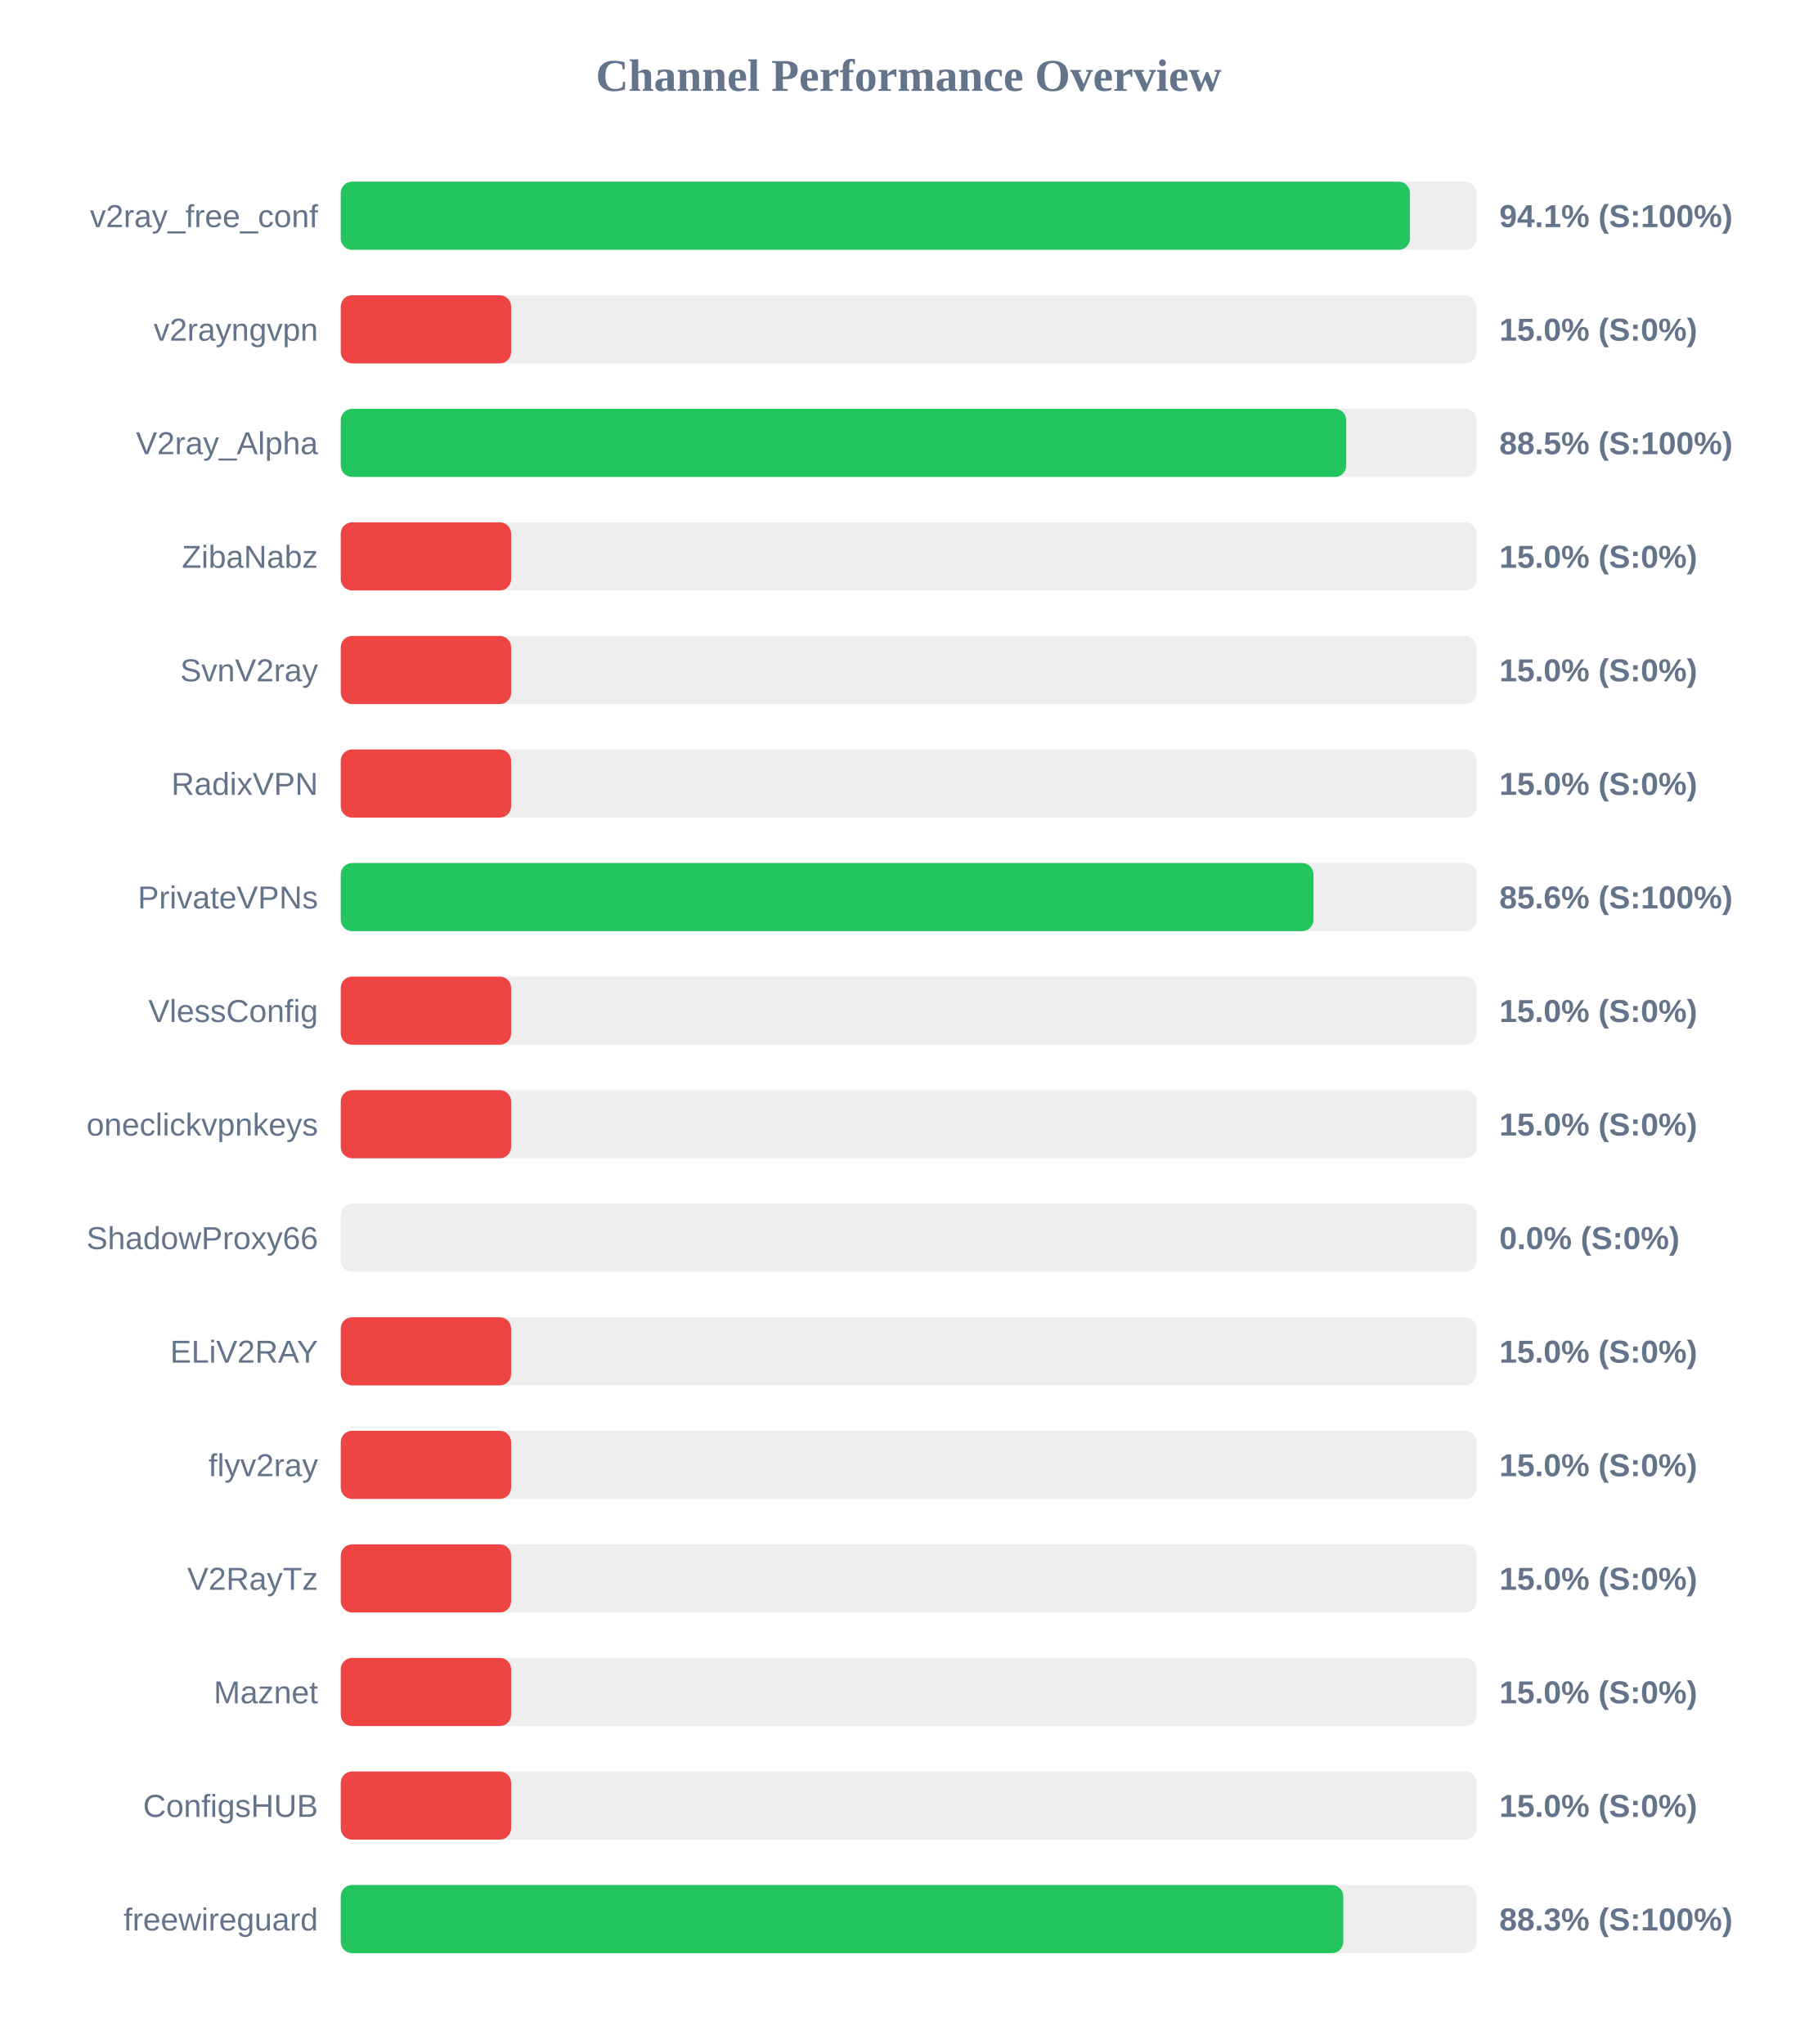
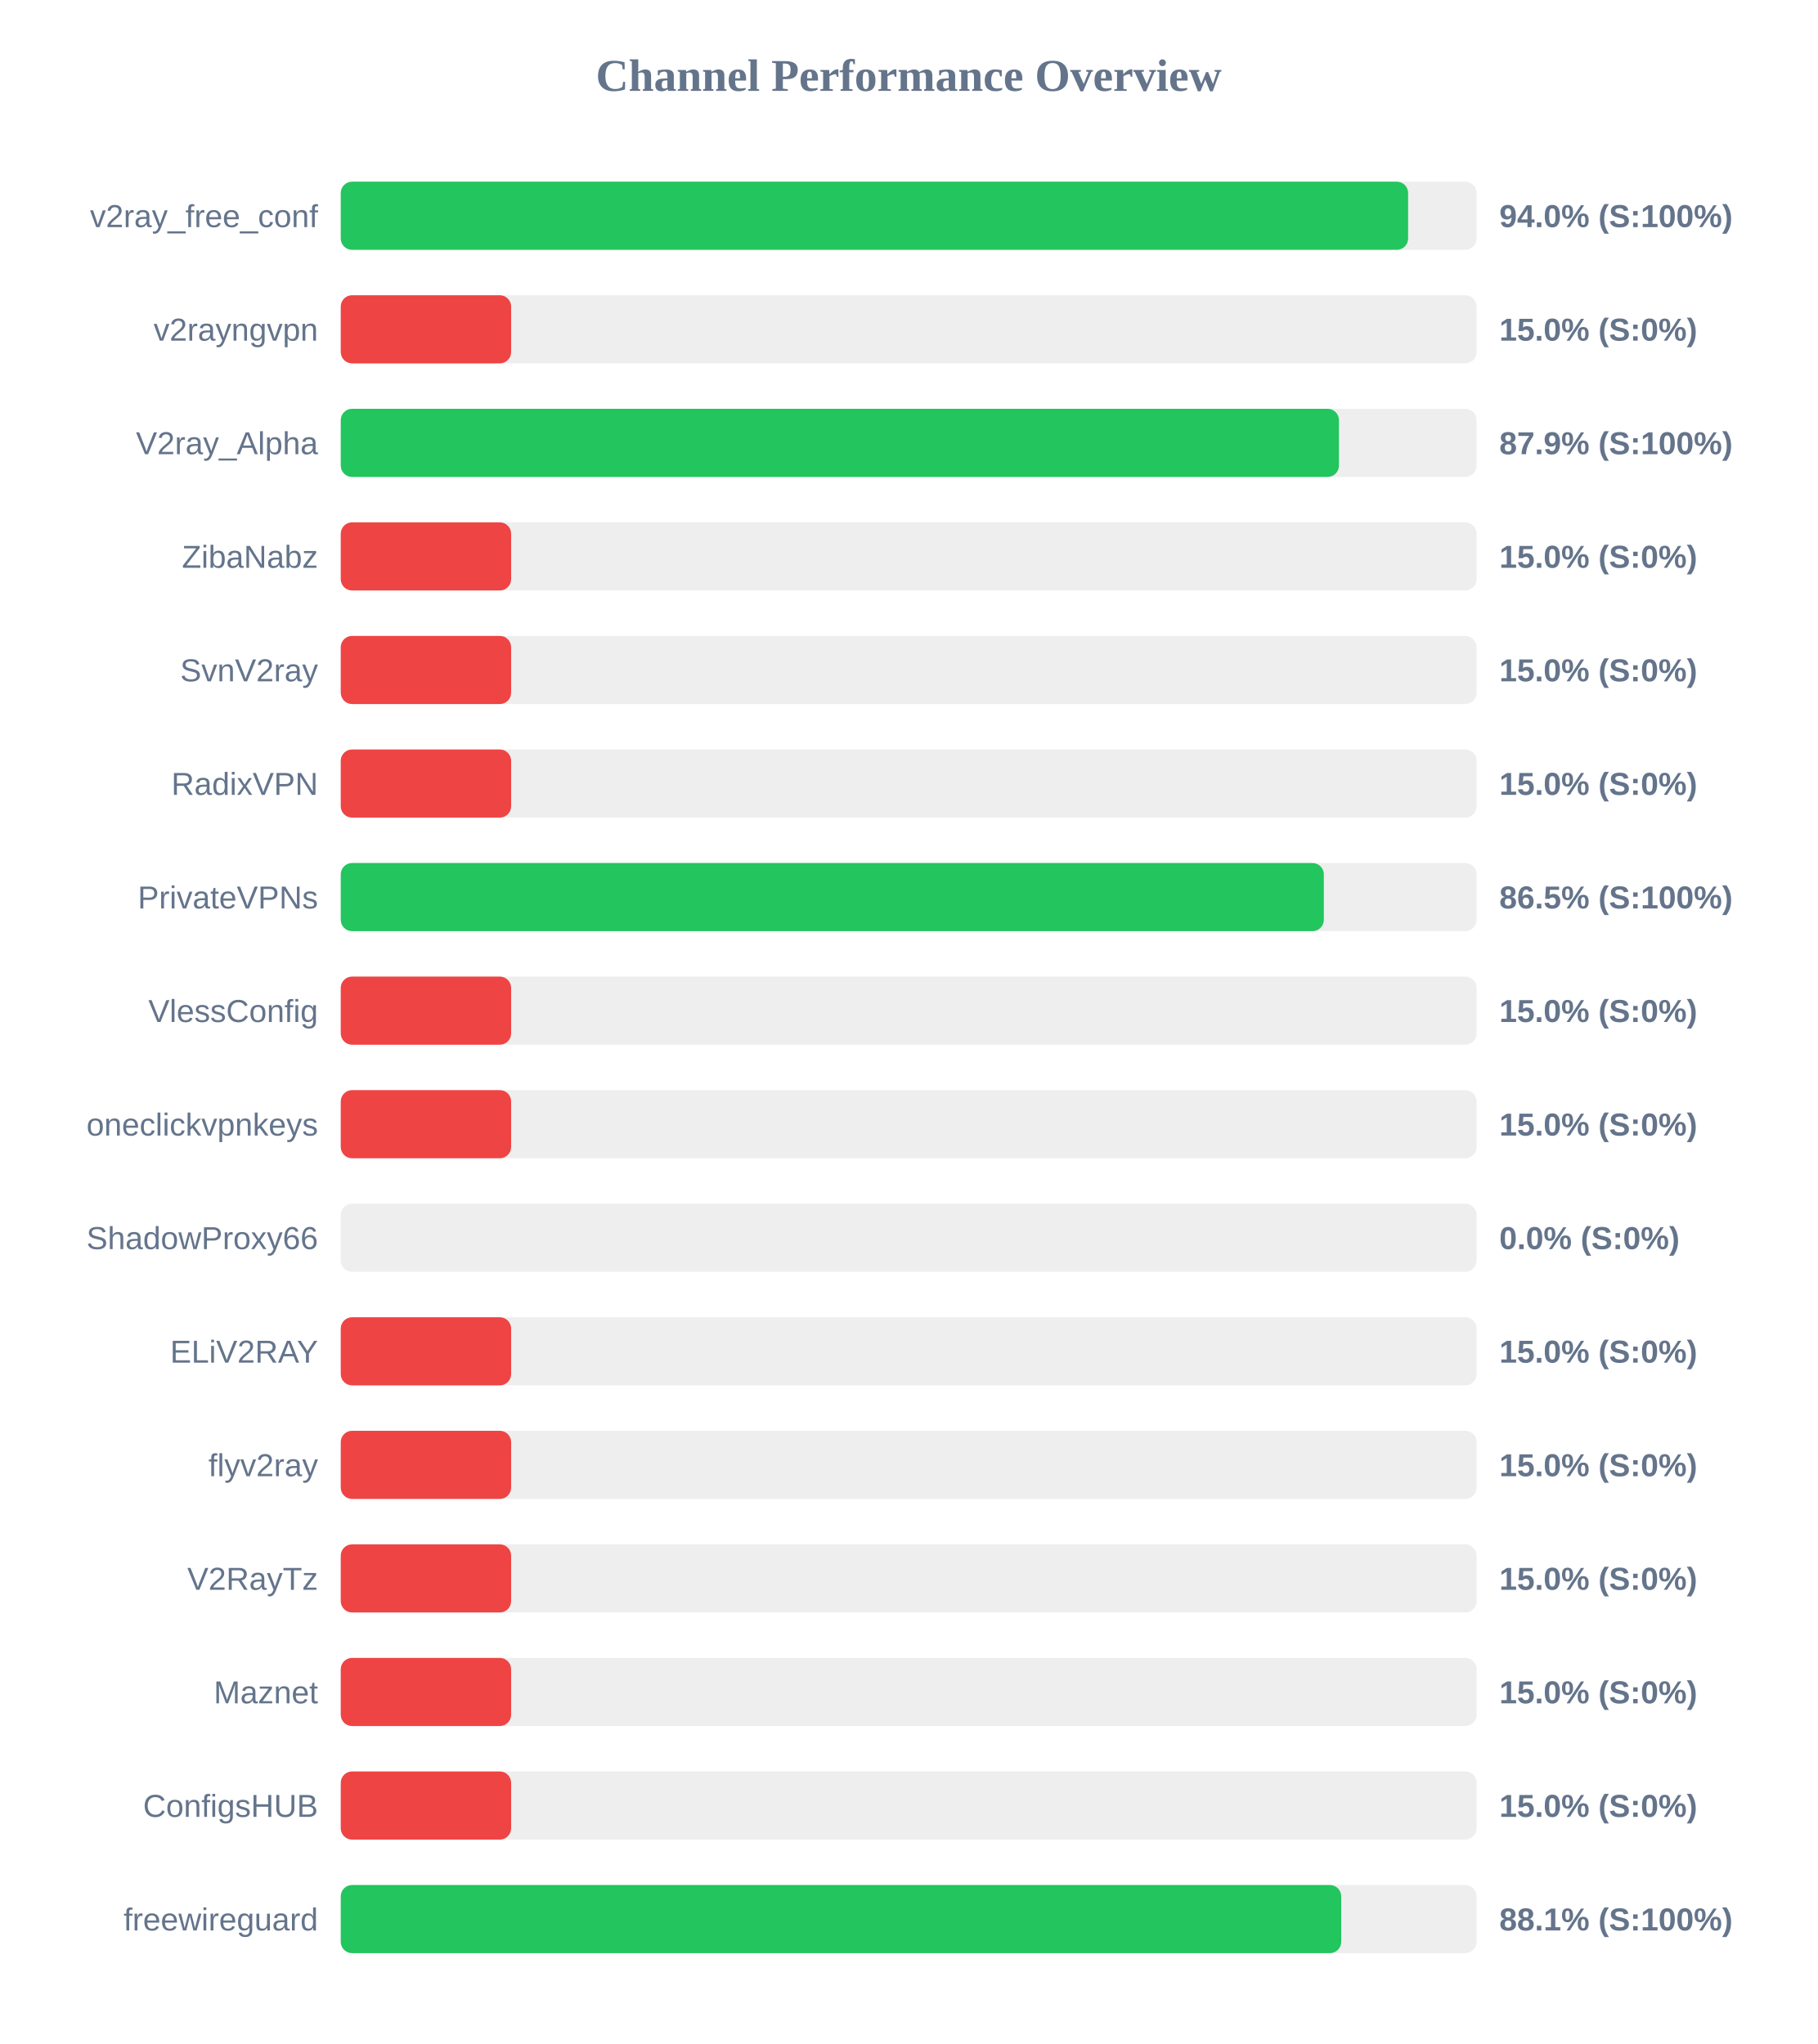
<svg xmlns="http://www.w3.org/2000/svg" width="800" height="900" version="1.1">
  <style>
        .row { font: 14px Arial; fill: #64748b; }
        .score { font: bold 14px Arial; fill: #64748b; }
    </style>
  <text x="400" y="40" text-anchor="middle" font-size="20px" font-weight="bold" fill="#64748b">Channel Performance Overview</text>
  <rect x="150" y="80" width="500" height="30" fill="#eee" rx="5" />
-   <rect x="150" y="80" width="470.65" height="30" fill="#22c55e" rx="5" />
+   <rect x="150" y="80" width="469.85" height="30" fill="#22c55e" rx="5" />
  <text x="140" y="100" text-anchor="end" class="row">v2ray_free_conf</text>
-   <text x="660" y="100" text-anchor="start" class="score">94.1% (S:100%)</text>
+   <text x="660" y="100" text-anchor="start" class="score">94.0% (S:100%)</text>
  <rect x="150" y="130" width="500" height="30" fill="#eee" rx="5" />
  <rect x="150" y="130" width="75.0" height="30" fill="#ef4444" rx="5" />
  <text x="140" y="150" text-anchor="end" class="row">v2rayngvpn</text>
  <text x="660" y="150" text-anchor="start" class="score">15.0% (S:0%)</text>
  <rect x="150" y="180" width="500" height="30" fill="#eee" rx="5" />
-   <rect x="150" y="180" width="442.6" height="30" fill="#22c55e" rx="5" />
+   <rect x="150" y="180" width="439.4" height="30" fill="#22c55e" rx="5" />
  <text x="140" y="200" text-anchor="end" class="row">V2ray_Alpha</text>
-   <text x="660" y="200" text-anchor="start" class="score">88.5% (S:100%)</text>
+   <text x="660" y="200" text-anchor="start" class="score">87.9% (S:100%)</text>
  <rect x="150" y="230" width="500" height="30" fill="#eee" rx="5" />
  <rect x="150" y="230" width="75.0" height="30" fill="#ef4444" rx="5" />
  <text x="140" y="250" text-anchor="end" class="row">ZibaNabz</text>
  <text x="660" y="250" text-anchor="start" class="score">15.0% (S:0%)</text>
  <rect x="150" y="280" width="500" height="30" fill="#eee" rx="5" />
  <rect x="150" y="280" width="75.0" height="30" fill="#ef4444" rx="5" />
  <text x="140" y="300" text-anchor="end" class="row">SvnV2ray</text>
  <text x="660" y="300" text-anchor="start" class="score">15.0% (S:0%)</text>
  <rect x="150" y="330" width="500" height="30" fill="#eee" rx="5" />
  <rect x="150" y="330" width="75.0" height="30" fill="#ef4444" rx="5" />
  <text x="140" y="350" text-anchor="end" class="row">RadixVPN</text>
  <text x="660" y="350" text-anchor="start" class="score">15.0% (S:0%)</text>
  <rect x="150" y="380" width="500" height="30" fill="#eee" rx="5" />
-   <rect x="150" y="380" width="428.2" height="30" fill="#22c55e" rx="5" />
+   <rect x="150" y="380" width="432.75" height="30" fill="#22c55e" rx="5" />
  <text x="140" y="400" text-anchor="end" class="row">PrivateVPNs</text>
-   <text x="660" y="400" text-anchor="start" class="score">85.6% (S:100%)</text>
+   <text x="660" y="400" text-anchor="start" class="score">86.5% (S:100%)</text>
  <rect x="150" y="430" width="500" height="30" fill="#eee" rx="5" />
  <rect x="150" y="430" width="75.0" height="30" fill="#ef4444" rx="5" />
  <text x="140" y="450" text-anchor="end" class="row">VlessConfig</text>
  <text x="660" y="450" text-anchor="start" class="score">15.0% (S:0%)</text>
  <rect x="150" y="480" width="500" height="30" fill="#eee" rx="5" />
  <rect x="150" y="480" width="75.0" height="30" fill="#ef4444" rx="5" />
  <text x="140" y="500" text-anchor="end" class="row">oneclickvpnkeys</text>
  <text x="660" y="500" text-anchor="start" class="score">15.0% (S:0%)</text>
  <rect x="150" y="530" width="500" height="30" fill="#eee" rx="5" />
  <rect x="150" y="530" width="0.0" height="30" fill="#ef4444" rx="5" />
  <text x="140" y="550" text-anchor="end" class="row">ShadowProxy66</text>
  <text x="660" y="550" text-anchor="start" class="score">0.0% (S:0%)</text>
  <rect x="150" y="580" width="500" height="30" fill="#eee" rx="5" />
  <rect x="150" y="580" width="75.0" height="30" fill="#ef4444" rx="5" />
  <text x="140" y="600" text-anchor="end" class="row">ELiV2RAY</text>
  <text x="660" y="600" text-anchor="start" class="score">15.0% (S:0%)</text>
  <rect x="150" y="630" width="500" height="30" fill="#eee" rx="5" />
  <rect x="150" y="630" width="75.0" height="30" fill="#ef4444" rx="5" />
  <text x="140" y="650" text-anchor="end" class="row">flyv2ray</text>
  <text x="660" y="650" text-anchor="start" class="score">15.0% (S:0%)</text>
  <rect x="150" y="680" width="500" height="30" fill="#eee" rx="5" />
  <rect x="150" y="680" width="75.0" height="30" fill="#ef4444" rx="5" />
  <text x="140" y="700" text-anchor="end" class="row">V2RayTz</text>
  <text x="660" y="700" text-anchor="start" class="score">15.0% (S:0%)</text>
  <rect x="150" y="730" width="500" height="30" fill="#eee" rx="5" />
  <rect x="150" y="730" width="75.0" height="30" fill="#ef4444" rx="5" />
  <text x="140" y="750" text-anchor="end" class="row">Maznet</text>
  <text x="660" y="750" text-anchor="start" class="score">15.0% (S:0%)</text>
  <rect x="150" y="780" width="500" height="30" fill="#eee" rx="5" />
  <rect x="150" y="780" width="75.0" height="30" fill="#ef4444" rx="5" />
  <text x="140" y="800" text-anchor="end" class="row">ConfigsHUB</text>
  <text x="660" y="800" text-anchor="start" class="score">15.0% (S:0%)</text>
  <rect x="150" y="830" width="500" height="30" fill="#eee" rx="5" />
-   <rect x="150" y="830" width="441.3" height="30" fill="#22c55e" rx="5" />
+   <rect x="150" y="830" width="440.4" height="30" fill="#22c55e" rx="5" />
  <text x="140" y="850" text-anchor="end" class="row">freewireguard</text>
-   <text x="660" y="850" text-anchor="start" class="score">88.3% (S:100%)</text>
+   <text x="660" y="850" text-anchor="start" class="score">88.1% (S:100%)</text>
</svg>
